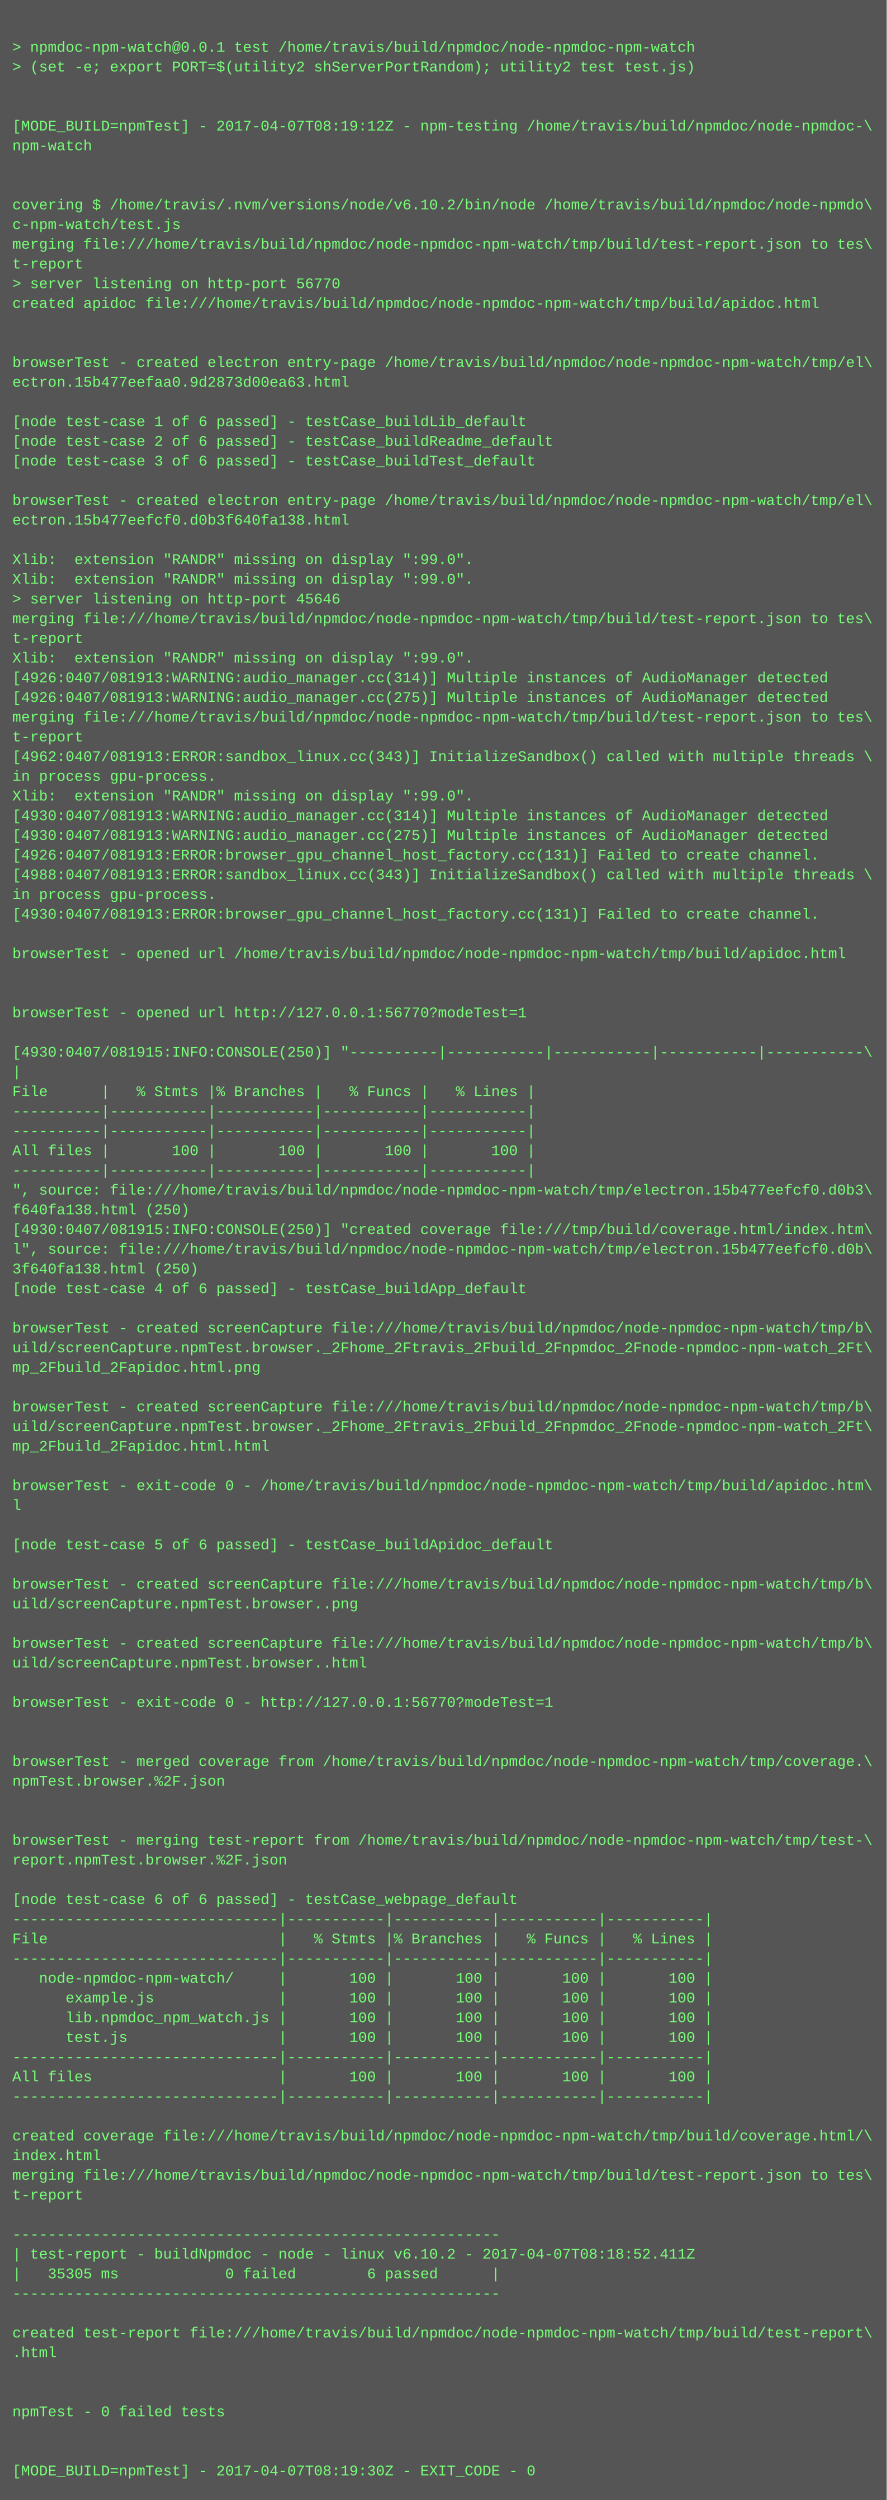
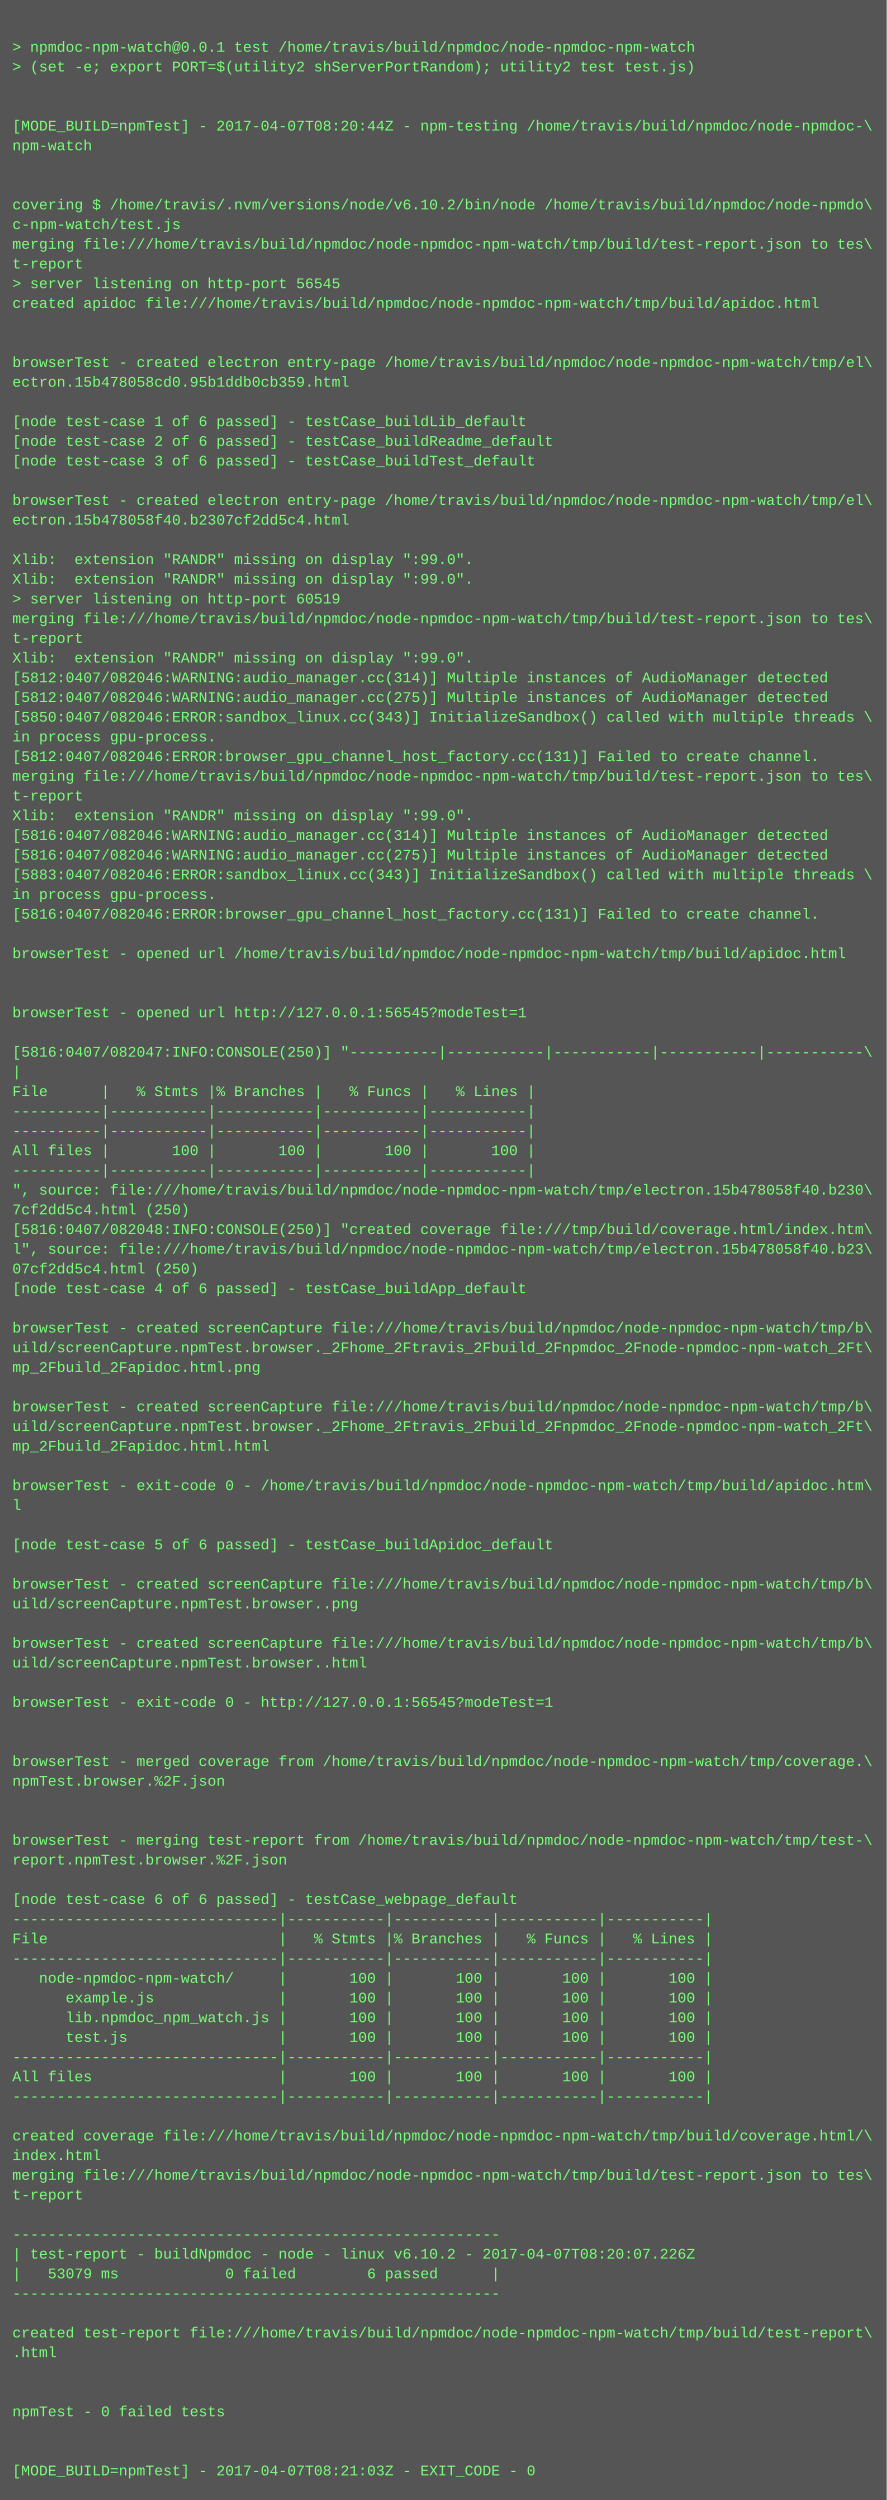
<svg xmlns="http://www.w3.org/2000/svg" height="2030" width="720">
  <rect height="2030" fill="#555" width="720" />
  <text fill="#7f7" font-family="Courier New" font-size="12" xml:space="preserve">
    <tspan x="10" y="26" />
    <tspan x="10" y="42">&gt; npmdoc-npm-watch@0.0.1 test /home/travis/build/npmdoc/node-npmdoc-npm-watch</tspan>
    <tspan x="10" y="58">&gt; (set -e; export PORT=$(utility2 shServerPortRandom); utility2 test test.js)</tspan>
    <tspan x="10" y="74" />
    <tspan x="10" y="90" />
-     <tspan x="10" y="106">[MODE_BUILD=npmTest] - 2017-04-07T08:19:12Z - npm-testing /home/travis/build/npmdoc/node-npmdoc-\</tspan>
+     <tspan x="10" y="106">[MODE_BUILD=npmTest] - 2017-04-07T08:20:44Z - npm-testing /home/travis/build/npmdoc/node-npmdoc-\</tspan>
    <tspan x="10" y="122">npm-watch</tspan>
    <tspan x="10" y="138" />
    <tspan x="10" y="154" />
    <tspan x="10" y="170">covering $ /home/travis/.nvm/versions/node/v6.10.2/bin/node /home/travis/build/npmdoc/node-npmdo\</tspan>
    <tspan x="10" y="186">c-npm-watch/test.js</tspan>
    <tspan x="10" y="202">merging file:///home/travis/build/npmdoc/node-npmdoc-npm-watch/tmp/build/test-report.json to tes\</tspan>
    <tspan x="10" y="218">t-report</tspan>
-     <tspan x="10" y="234">&gt; server listening on http-port 56770</tspan>
+     <tspan x="10" y="234">&gt; server listening on http-port 56545</tspan>
    <tspan x="10" y="250">created apidoc file:///home/travis/build/npmdoc/node-npmdoc-npm-watch/tmp/build/apidoc.html</tspan>
    <tspan x="10" y="266" />
    <tspan x="10" y="282" />
    <tspan x="10" y="298">browserTest - created electron entry-page /home/travis/build/npmdoc/node-npmdoc-npm-watch/tmp/el\</tspan>
-     <tspan x="10" y="314">ectron.15b477eefaa0.9d2873d00ea63.html</tspan>
+     <tspan x="10" y="314">ectron.15b478058cd0.95b1ddb0cb359.html</tspan>
    <tspan x="10" y="330" />
    <tspan x="10" y="346">[node test-case 1 of 6 passed] - testCase_buildLib_default</tspan>
    <tspan x="10" y="362">[node test-case 2 of 6 passed] - testCase_buildReadme_default</tspan>
    <tspan x="10" y="378">[node test-case 3 of 6 passed] - testCase_buildTest_default</tspan>
    <tspan x="10" y="394" />
    <tspan x="10" y="410">browserTest - created electron entry-page /home/travis/build/npmdoc/node-npmdoc-npm-watch/tmp/el\</tspan>
-     <tspan x="10" y="426">ectron.15b477eefcf0.d0b3f640fa138.html</tspan>
+     <tspan x="10" y="426">ectron.15b478058f40.b2307cf2dd5c4.html</tspan>
    <tspan x="10" y="442" />
    <tspan x="10" y="458">Xlib:  extension "RANDR" missing on display ":99.0".</tspan>
    <tspan x="10" y="474">Xlib:  extension "RANDR" missing on display ":99.0".</tspan>
-     <tspan x="10" y="490">&gt; server listening on http-port 45646</tspan>
+     <tspan x="10" y="490">&gt; server listening on http-port 60519</tspan>
    <tspan x="10" y="506">merging file:///home/travis/build/npmdoc/node-npmdoc-npm-watch/tmp/build/test-report.json to tes\</tspan>
    <tspan x="10" y="522">t-report</tspan>
    <tspan x="10" y="538">Xlib:  extension "RANDR" missing on display ":99.0".</tspan>
-     <tspan x="10" y="554">[4926:0407/081913:WARNING:audio_manager.cc(314)] Multiple instances of AudioManager detected</tspan>
-     <tspan x="10" y="570">[4926:0407/081913:WARNING:audio_manager.cc(275)] Multiple instances of AudioManager detected</tspan>
-     <tspan x="10" y="586">merging file:///home/travis/build/npmdoc/node-npmdoc-npm-watch/tmp/build/test-report.json to tes\</tspan>
-     <tspan x="10" y="602">t-report</tspan>
-     <tspan x="10" y="618">[4962:0407/081913:ERROR:sandbox_linux.cc(343)] InitializeSandbox() called with multiple threads \</tspan>
-     <tspan x="10" y="634">in process gpu-process. </tspan>
-     <tspan x="10" y="650">Xlib:  extension "RANDR" missing on display ":99.0".</tspan>
-     <tspan x="10" y="666">[4930:0407/081913:WARNING:audio_manager.cc(314)] Multiple instances of AudioManager detected</tspan>
-     <tspan x="10" y="682">[4930:0407/081913:WARNING:audio_manager.cc(275)] Multiple instances of AudioManager detected</tspan>
-     <tspan x="10" y="698">[4926:0407/081913:ERROR:browser_gpu_channel_host_factory.cc(131)] Failed to create channel.</tspan>
-     <tspan x="10" y="714">[4988:0407/081913:ERROR:sandbox_linux.cc(343)] InitializeSandbox() called with multiple threads \</tspan>
+     <tspan x="10" y="554">[5812:0407/082046:WARNING:audio_manager.cc(314)] Multiple instances of AudioManager detected</tspan>
+     <tspan x="10" y="570">[5812:0407/082046:WARNING:audio_manager.cc(275)] Multiple instances of AudioManager detected</tspan>
+     <tspan x="10" y="586">[5850:0407/082046:ERROR:sandbox_linux.cc(343)] InitializeSandbox() called with multiple threads \</tspan>
+     <tspan x="10" y="602">in process gpu-process. </tspan>
+     <tspan x="10" y="618">[5812:0407/082046:ERROR:browser_gpu_channel_host_factory.cc(131)] Failed to create channel.</tspan>
+     <tspan x="10" y="634">merging file:///home/travis/build/npmdoc/node-npmdoc-npm-watch/tmp/build/test-report.json to tes\</tspan>
+     <tspan x="10" y="650">t-report</tspan>
+     <tspan x="10" y="666">Xlib:  extension "RANDR" missing on display ":99.0".</tspan>
+     <tspan x="10" y="682">[5816:0407/082046:WARNING:audio_manager.cc(314)] Multiple instances of AudioManager detected</tspan>
+     <tspan x="10" y="698">[5816:0407/082046:WARNING:audio_manager.cc(275)] Multiple instances of AudioManager detected</tspan>
+     <tspan x="10" y="714">[5883:0407/082046:ERROR:sandbox_linux.cc(343)] InitializeSandbox() called with multiple threads \</tspan>
    <tspan x="10" y="730">in process gpu-process. </tspan>
-     <tspan x="10" y="746">[4930:0407/081913:ERROR:browser_gpu_channel_host_factory.cc(131)] Failed to create channel.</tspan>
+     <tspan x="10" y="746">[5816:0407/082046:ERROR:browser_gpu_channel_host_factory.cc(131)] Failed to create channel.</tspan>
    <tspan x="10" y="762" />
    <tspan x="10" y="778">browserTest - opened url /home/travis/build/npmdoc/node-npmdoc-npm-watch/tmp/build/apidoc.html</tspan>
    <tspan x="10" y="794" />
    <tspan x="10" y="810" />
-     <tspan x="10" y="826">browserTest - opened url http://127.0.0.1:56770?modeTest=1</tspan>
+     <tspan x="10" y="826">browserTest - opened url http://127.0.0.1:56545?modeTest=1</tspan>
    <tspan x="10" y="842" />
-     <tspan x="10" y="858">[4930:0407/081915:INFO:CONSOLE(250)] "----------|-----------|-----------|-----------|-----------\</tspan>
+     <tspan x="10" y="858">[5816:0407/082047:INFO:CONSOLE(250)] "----------|-----------|-----------|-----------|-----------\</tspan>
    <tspan x="10" y="874">|</tspan>
    <tspan x="10" y="890">File      |   % Stmts |% Branches |   % Funcs |   % Lines |</tspan>
    <tspan x="10" y="906">----------|-----------|-----------|-----------|-----------|</tspan>
    <tspan x="10" y="922">----------|-----------|-----------|-----------|-----------|</tspan>
    <tspan x="10" y="938">All files |       100 |       100 |       100 |       100 |</tspan>
    <tspan x="10" y="954">----------|-----------|-----------|-----------|-----------|</tspan>
-     <tspan x="10" y="970">", source: file:///home/travis/build/npmdoc/node-npmdoc-npm-watch/tmp/electron.15b477eefcf0.d0b3\</tspan>
-     <tspan x="10" y="986">f640fa138.html (250)</tspan>
-     <tspan x="10" y="1002">[4930:0407/081915:INFO:CONSOLE(250)] "created coverage file:///tmp/build/coverage.html/index.htm\</tspan>
-     <tspan x="10" y="1018">l", source: file:///home/travis/build/npmdoc/node-npmdoc-npm-watch/tmp/electron.15b477eefcf0.d0b\</tspan>
-     <tspan x="10" y="1034">3f640fa138.html (250)</tspan>
+     <tspan x="10" y="970">", source: file:///home/travis/build/npmdoc/node-npmdoc-npm-watch/tmp/electron.15b478058f40.b230\</tspan>
+     <tspan x="10" y="986">7cf2dd5c4.html (250)</tspan>
+     <tspan x="10" y="1002">[5816:0407/082048:INFO:CONSOLE(250)] "created coverage file:///tmp/build/coverage.html/index.htm\</tspan>
+     <tspan x="10" y="1018">l", source: file:///home/travis/build/npmdoc/node-npmdoc-npm-watch/tmp/electron.15b478058f40.b23\</tspan>
+     <tspan x="10" y="1034">07cf2dd5c4.html (250)</tspan>
    <tspan x="10" y="1050">[node test-case 4 of 6 passed] - testCase_buildApp_default</tspan>
    <tspan x="10" y="1066" />
    <tspan x="10" y="1082">browserTest - created screenCapture file:///home/travis/build/npmdoc/node-npmdoc-npm-watch/tmp/b\</tspan>
    <tspan x="10" y="1098">uild/screenCapture.npmTest.browser._2Fhome_2Ftravis_2Fbuild_2Fnpmdoc_2Fnode-npmdoc-npm-watch_2Ft\</tspan>
    <tspan x="10" y="1114">mp_2Fbuild_2Fapidoc.html.png</tspan>
    <tspan x="10" y="1130" />
    <tspan x="10" y="1146">browserTest - created screenCapture file:///home/travis/build/npmdoc/node-npmdoc-npm-watch/tmp/b\</tspan>
    <tspan x="10" y="1162">uild/screenCapture.npmTest.browser._2Fhome_2Ftravis_2Fbuild_2Fnpmdoc_2Fnode-npmdoc-npm-watch_2Ft\</tspan>
    <tspan x="10" y="1178">mp_2Fbuild_2Fapidoc.html.html</tspan>
    <tspan x="10" y="1194" />
    <tspan x="10" y="1210">browserTest - exit-code 0 - /home/travis/build/npmdoc/node-npmdoc-npm-watch/tmp/build/apidoc.htm\</tspan>
    <tspan x="10" y="1226">l</tspan>
    <tspan x="10" y="1242" />
    <tspan x="10" y="1258">[node test-case 5 of 6 passed] - testCase_buildApidoc_default</tspan>
    <tspan x="10" y="1274" />
    <tspan x="10" y="1290">browserTest - created screenCapture file:///home/travis/build/npmdoc/node-npmdoc-npm-watch/tmp/b\</tspan>
    <tspan x="10" y="1306">uild/screenCapture.npmTest.browser..png</tspan>
    <tspan x="10" y="1322" />
    <tspan x="10" y="1338">browserTest - created screenCapture file:///home/travis/build/npmdoc/node-npmdoc-npm-watch/tmp/b\</tspan>
    <tspan x="10" y="1354">uild/screenCapture.npmTest.browser..html</tspan>
    <tspan x="10" y="1370" />
-     <tspan x="10" y="1386">browserTest - exit-code 0 - http://127.0.0.1:56770?modeTest=1</tspan>
+     <tspan x="10" y="1386">browserTest - exit-code 0 - http://127.0.0.1:56545?modeTest=1</tspan>
    <tspan x="10" y="1402" />
    <tspan x="10" y="1418" />
    <tspan x="10" y="1434">browserTest - merged coverage from /home/travis/build/npmdoc/node-npmdoc-npm-watch/tmp/coverage.\</tspan>
    <tspan x="10" y="1450">npmTest.browser.%2F.json</tspan>
    <tspan x="10" y="1466" />
    <tspan x="10" y="1482" />
    <tspan x="10" y="1498">browserTest - merging test-report from /home/travis/build/npmdoc/node-npmdoc-npm-watch/tmp/test-\</tspan>
    <tspan x="10" y="1514">report.npmTest.browser.%2F.json</tspan>
    <tspan x="10" y="1530" />
    <tspan x="10" y="1546">[node test-case 6 of 6 passed] - testCase_webpage_default</tspan>
    <tspan x="10" y="1562">------------------------------|-----------|-----------|-----------|-----------|</tspan>
    <tspan x="10" y="1578">File                          |   % Stmts |% Branches |   % Funcs |   % Lines |</tspan>
    <tspan x="10" y="1594">------------------------------|-----------|-----------|-----------|-----------|</tspan>
    <tspan x="10" y="1610">   node-npmdoc-npm-watch/     |       100 |       100 |       100 |       100 |</tspan>
    <tspan x="10" y="1626">      example.js              |       100 |       100 |       100 |       100 |</tspan>
    <tspan x="10" y="1642">      lib.npmdoc_npm_watch.js |       100 |       100 |       100 |       100 |</tspan>
    <tspan x="10" y="1658">      test.js                 |       100 |       100 |       100 |       100 |</tspan>
    <tspan x="10" y="1674">------------------------------|-----------|-----------|-----------|-----------|</tspan>
    <tspan x="10" y="1690">All files                     |       100 |       100 |       100 |       100 |</tspan>
    <tspan x="10" y="1706">------------------------------|-----------|-----------|-----------|-----------|</tspan>
    <tspan x="10" y="1722" />
    <tspan x="10" y="1738">created coverage file:///home/travis/build/npmdoc/node-npmdoc-npm-watch/tmp/build/coverage.html/\</tspan>
    <tspan x="10" y="1754">index.html</tspan>
    <tspan x="10" y="1770">merging file:///home/travis/build/npmdoc/node-npmdoc-npm-watch/tmp/build/test-report.json to tes\</tspan>
    <tspan x="10" y="1786">t-report</tspan>
    <tspan x="10" y="1802" />
    <tspan x="10" y="1818">-------------------------------------------------------</tspan>
-     <tspan x="10" y="1834">| test-report - buildNpmdoc - node - linux v6.10.2 - 2017-04-07T08:18:52.411Z</tspan>
-     <tspan x="10" y="1850">|   35305 ms            0 failed        6 passed      |</tspan>
+     <tspan x="10" y="1834">| test-report - buildNpmdoc - node - linux v6.10.2 - 2017-04-07T08:20:07.226Z</tspan>
+     <tspan x="10" y="1850">|   53079 ms            0 failed        6 passed      |</tspan>
    <tspan x="10" y="1866">-------------------------------------------------------</tspan>
    <tspan x="10" y="1882" />
    <tspan x="10" y="1898">created test-report file:///home/travis/build/npmdoc/node-npmdoc-npm-watch/tmp/build/test-report\</tspan>
    <tspan x="10" y="1914">.html</tspan>
    <tspan x="10" y="1930" />
    <tspan x="10" y="1946" />
    <tspan x="10" y="1962">npmTest - 0 failed tests</tspan>
    <tspan x="10" y="1978" />
    <tspan x="10" y="1994" />
-     <tspan x="10" y="2010">[MODE_BUILD=npmTest] - 2017-04-07T08:19:30Z - EXIT_CODE - 0</tspan>
+     <tspan x="10" y="2010">[MODE_BUILD=npmTest] - 2017-04-07T08:21:03Z - EXIT_CODE - 0</tspan>
  </text>
</svg>
